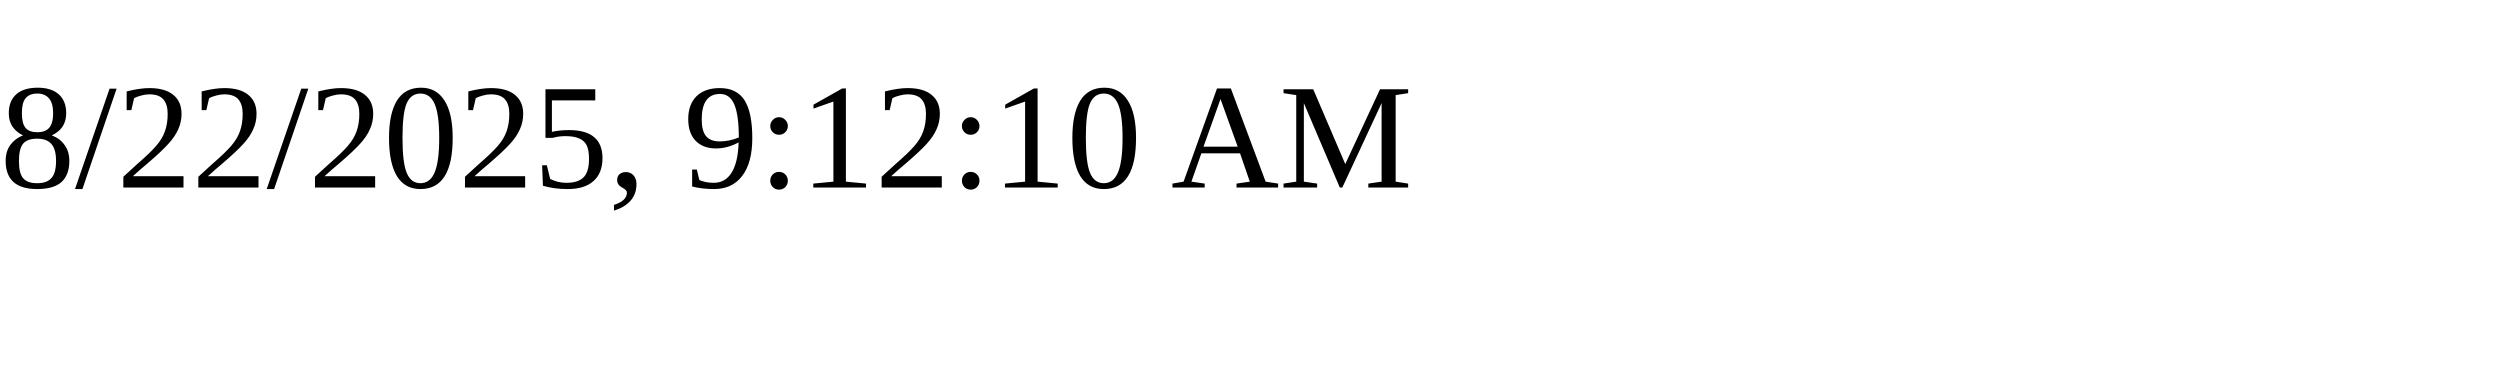
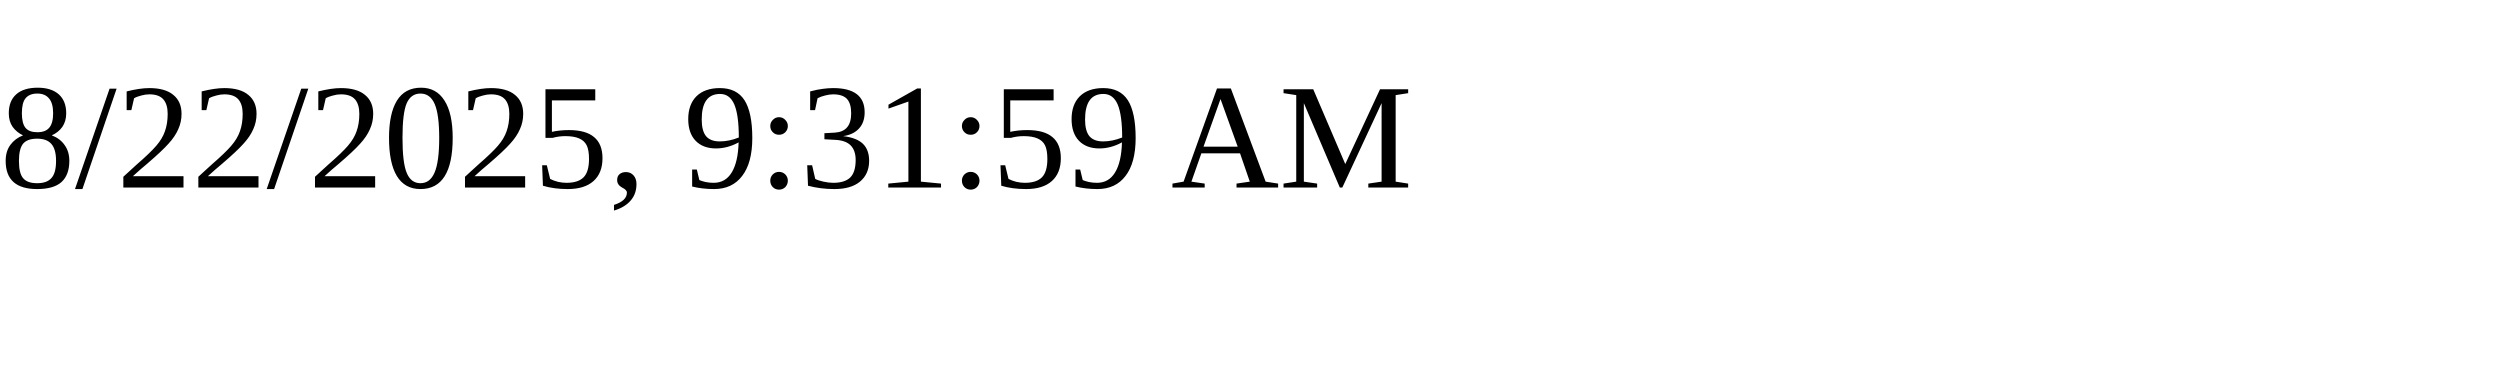
<svg xmlns="http://www.w3.org/2000/svg" height="30" width="200">
-   <text x="0" y="15">8/22/2025, 9:12:10 AM</text>
+   <text x="0" y="15">8/22/2025, 9:31:59 AM</text>
</svg>
